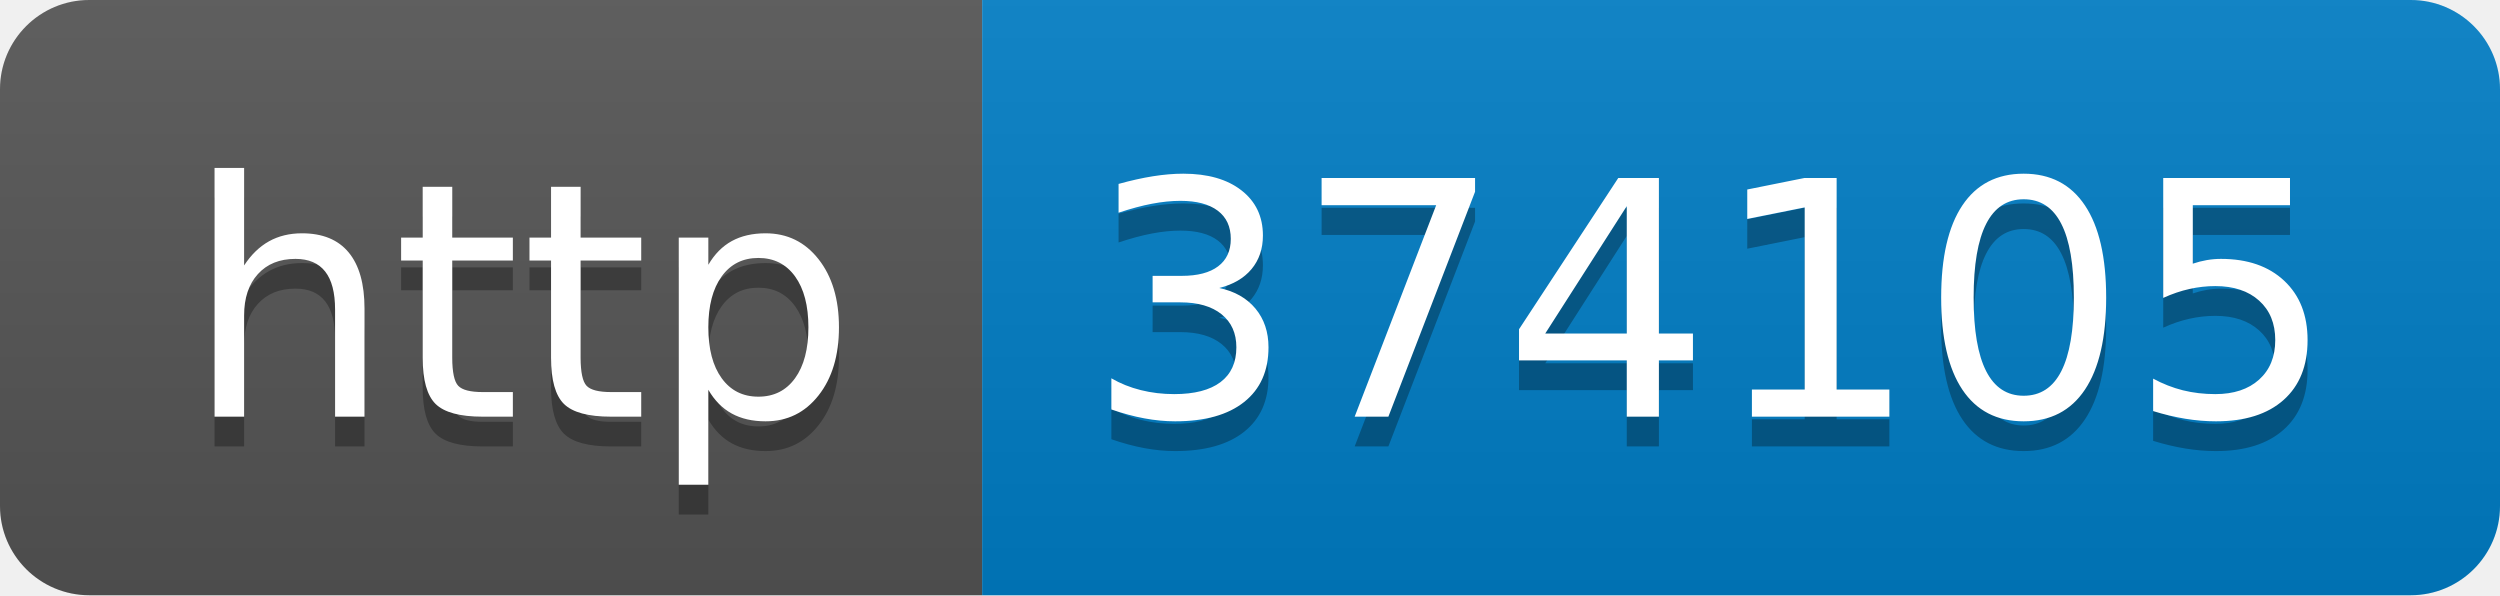
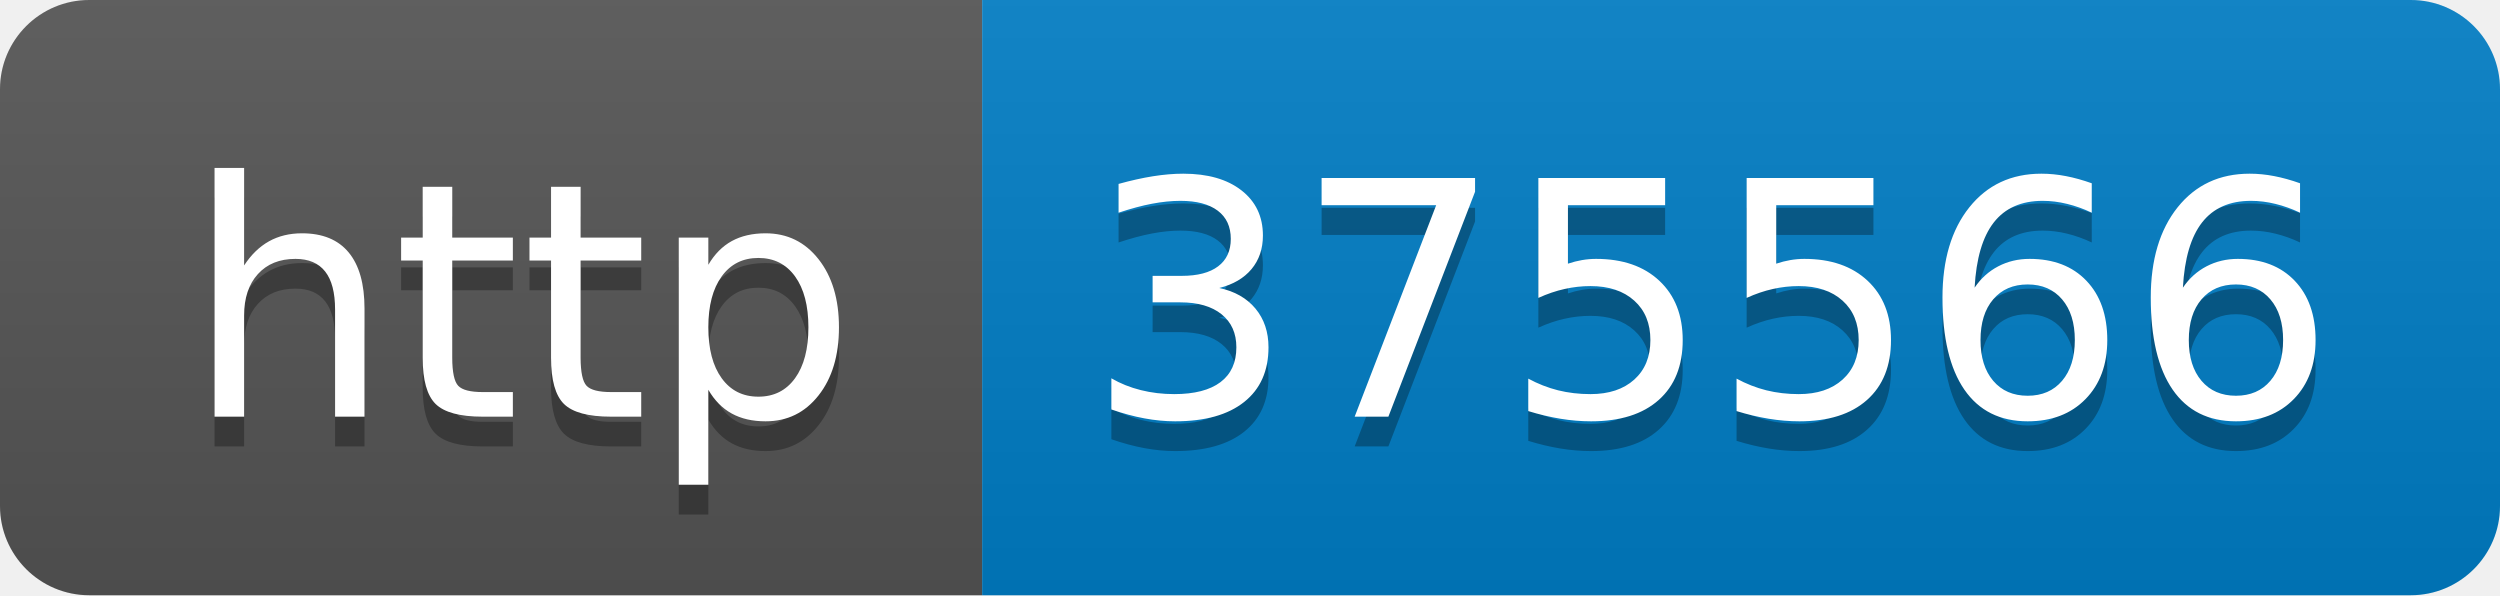
- <svg xmlns="http://www.w3.org/2000/svg" width="84" height="20" role="img" aria-label="http: 374105">
+ <svg xmlns="http://www.w3.org/2000/svg" width="84" height="20" role="img" aria-label="http: 375566">
  <linearGradient id="s" x2="0" y2="100%">
    <stop offset="0" stop-color="#bbb" stop-opacity=".1" />
    <stop offset="1" stop-opacity=".1" />
  </linearGradient>
  <clipPath id="r">
    <rect width="84" height="20" rx="3" fill="#fff" />
  </clipPath>
  <g clip-path="url(#r)">
    <rect width="33" height="20" fill="#555" />
    <rect x="33" width="51" height="20" fill="#007ec6" />
    <rect width="84" height="20" fill="url(#s)" />
  </g>
  <g fill="#fff" text-anchor="middle" font-family="Verdana,Geneva,DejaVu Sans,sans-serif" text-rendering="geometricPrecision" font-size="110">
    <text aria-hidden="true" x="175" y="150" fill="#010101" fill-opacity=".3" transform="scale(.1)" textLength="230">http</text>
    <text x="175" y="140" transform="scale(.1)" fill="#fff" textLength="230">http</text>
-     <text aria-hidden="true" x="575" y="150" fill="#010101" fill-opacity=".3" transform="scale(.1)" textLength="410">374105</text>
-     <text x="575" y="140" transform="scale(.1)" fill="#fff" textLength="410">374105</text>
+     <text aria-hidden="true" x="575" y="150" fill="#010101" fill-opacity=".3" transform="scale(.1)" textLength="410">375566</text>
+     <text x="575" y="140" transform="scale(.1)" fill="#fff" textLength="410">375566</text>
  </g>
</svg>
